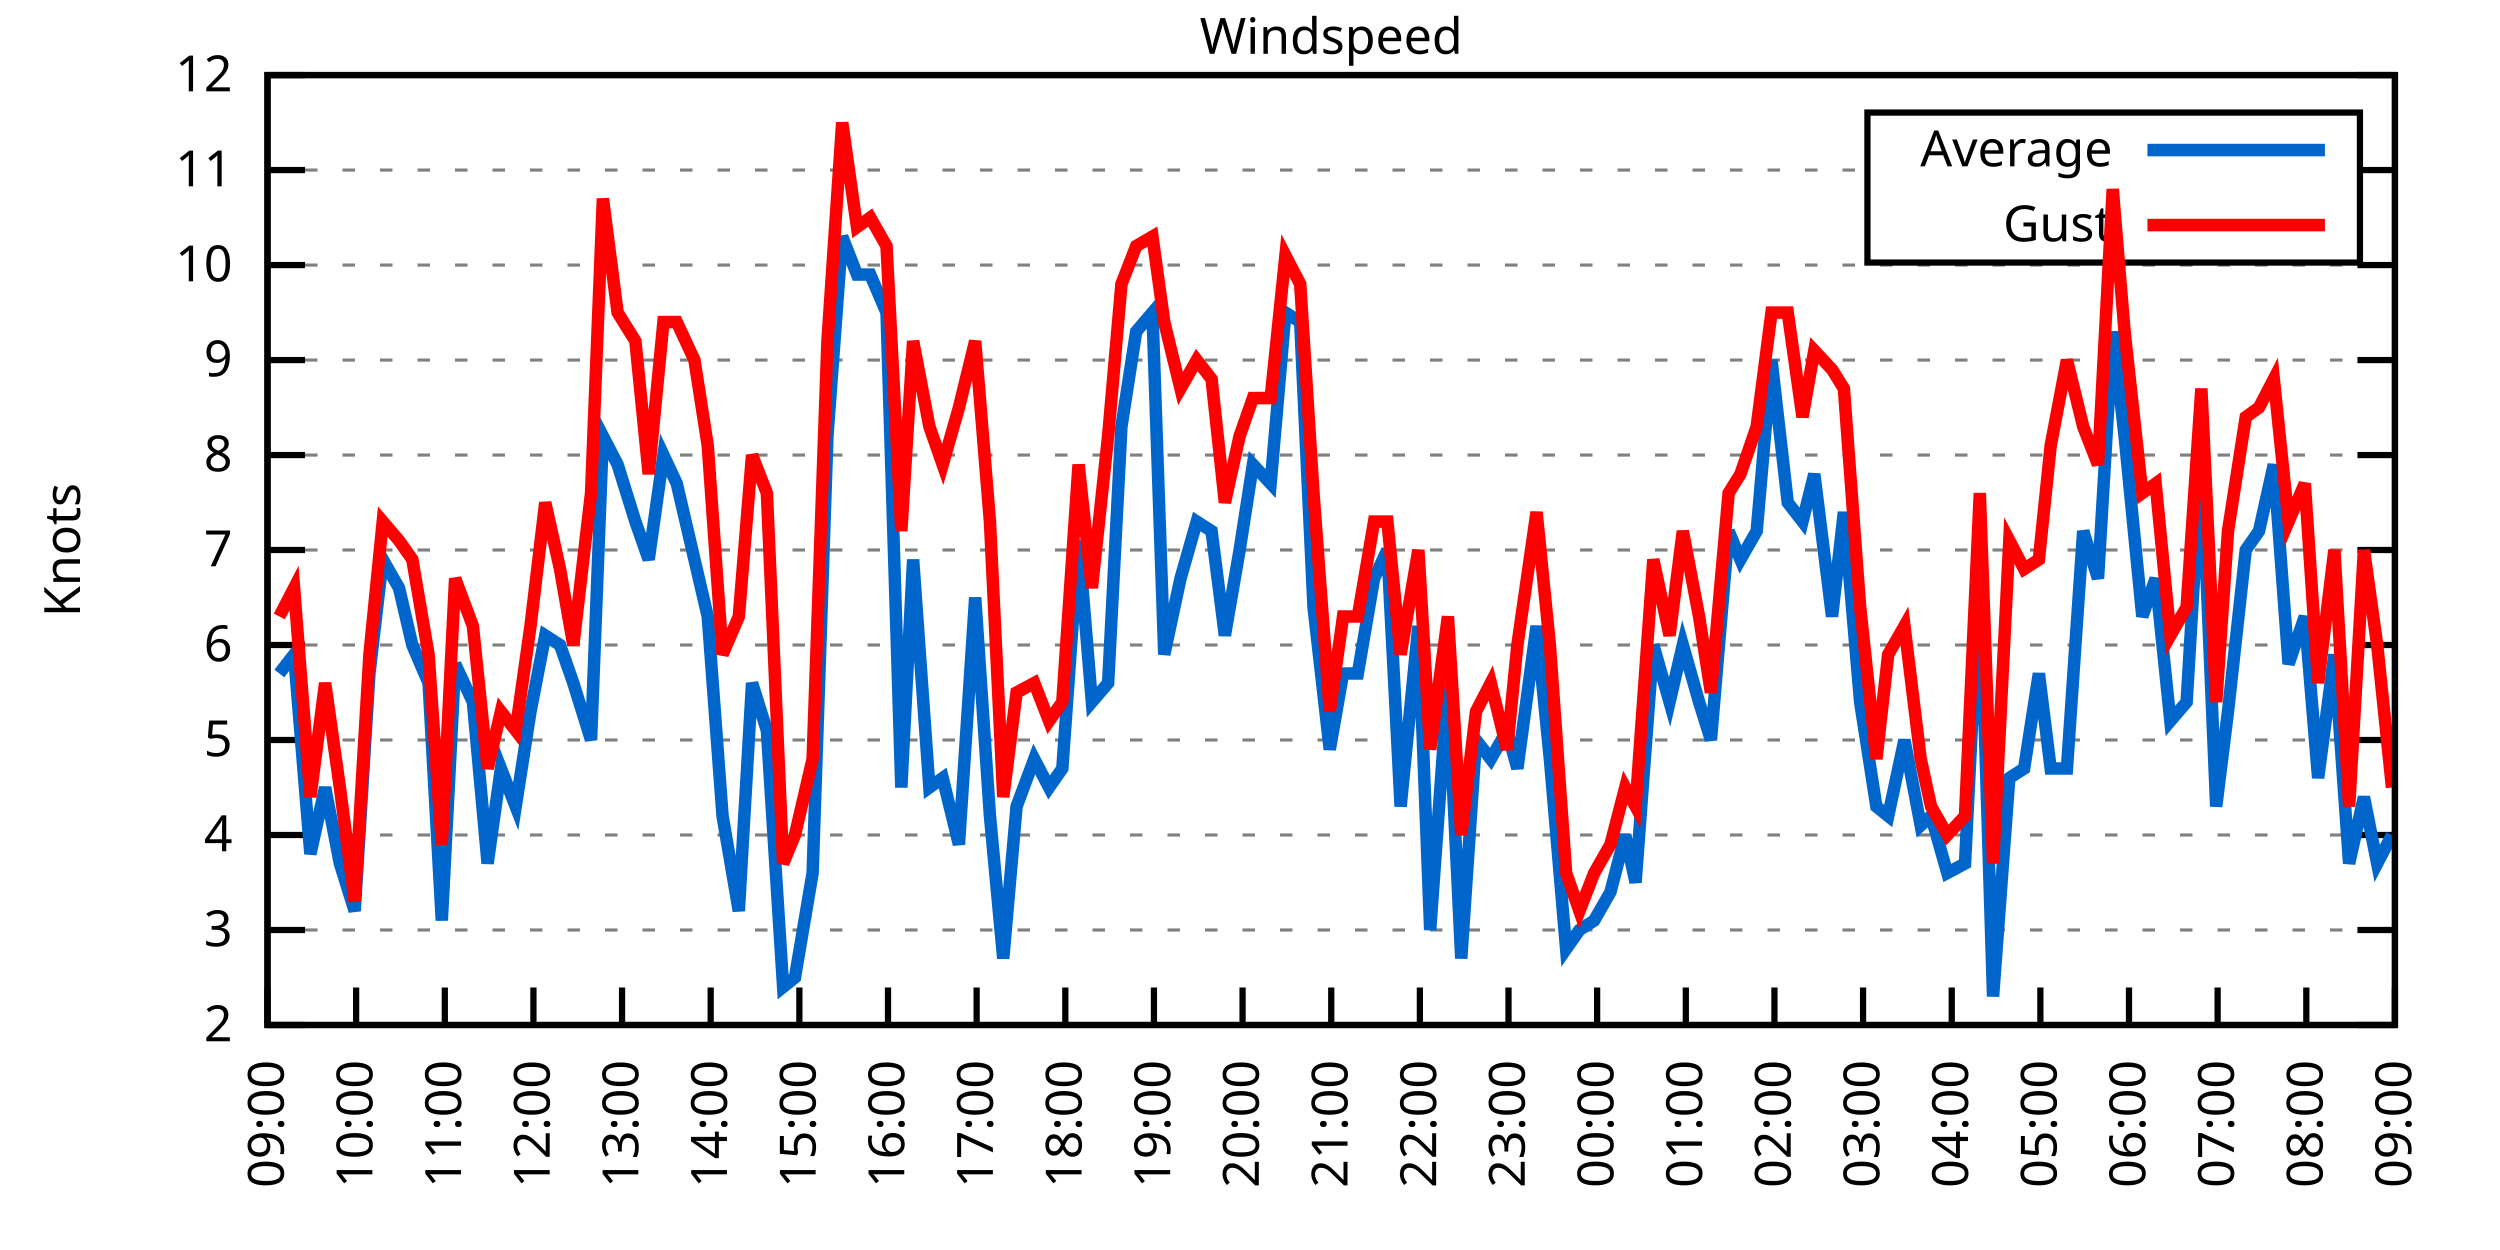
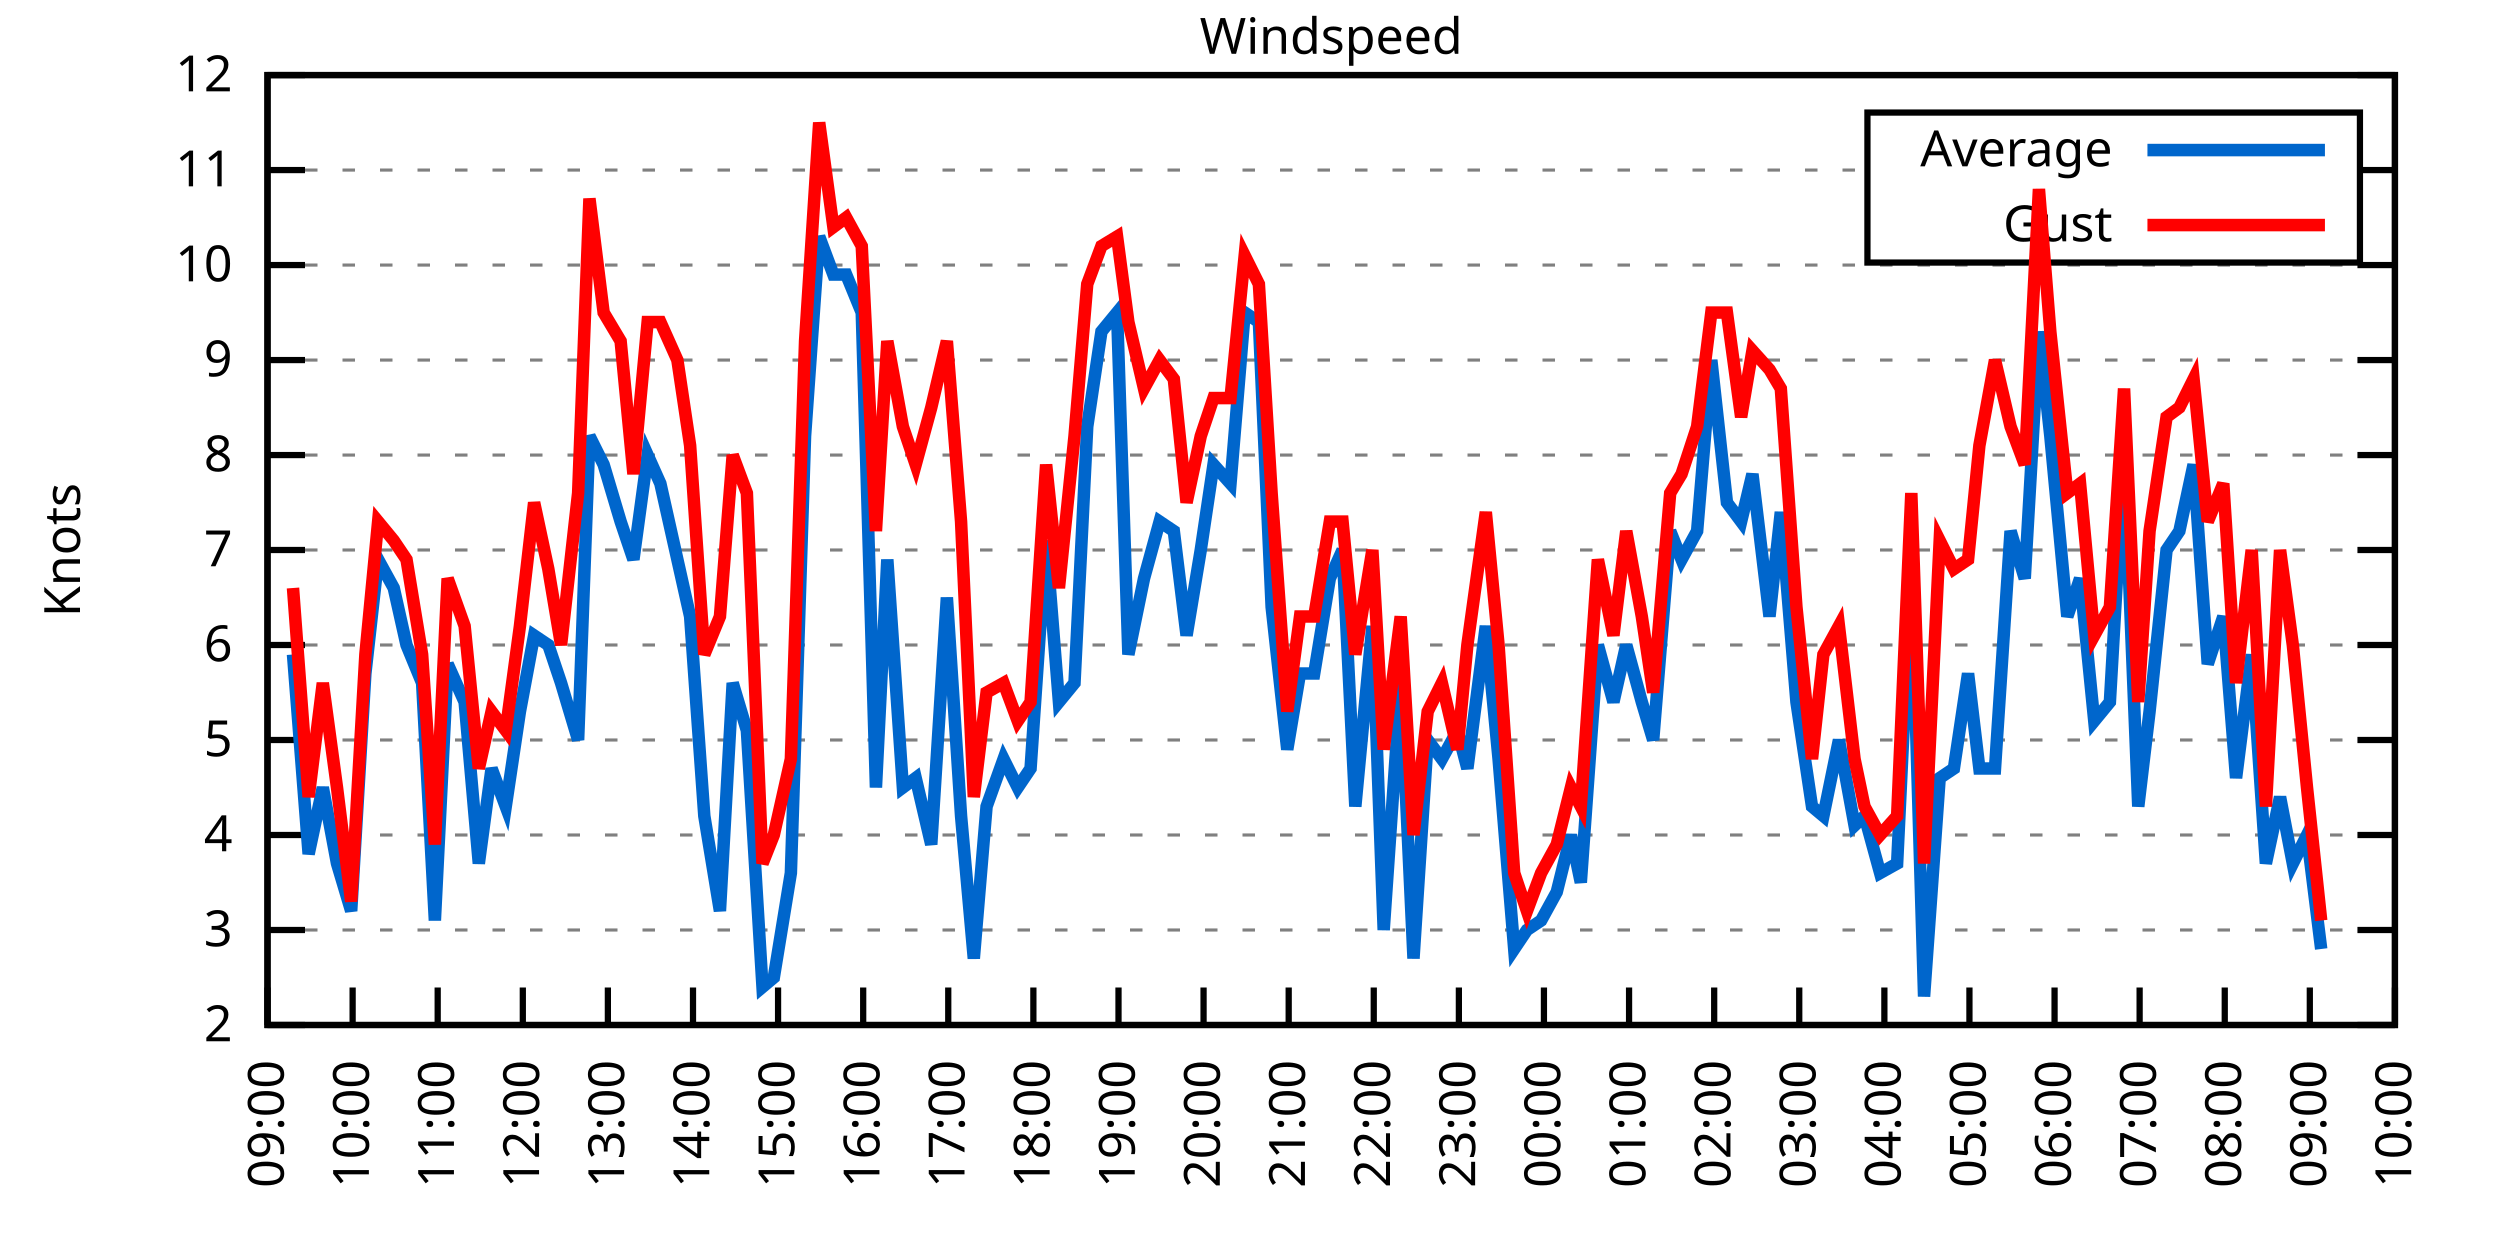
<svg xmlns="http://www.w3.org/2000/svg" xmlns:xlink="http://www.w3.org/1999/xlink" width="400" height="200" viewBox="0 0 400 200">
  <g id="gnuplot_canvas">
    <rect x="0" y="0" width="400" height="200" fill="none" />
    <defs>
      <circle id="gpDot" r="0.5" stroke-width="0.5" stroke="currentColor" />
      <path id="gpPt0" stroke-width="0.333" stroke="currentColor" d="M-1,0 h2 M0,-1 v2" />
      <path id="gpPt1" stroke-width="0.333" stroke="currentColor" d="M-1,-1 L1,1 M1,-1 L-1,1" />
      <path id="gpPt2" stroke-width="0.333" stroke="currentColor" d="M-1,0 L1,0 M0,-1 L0,1 M-1,-1 L1,1 M-1,1 L1,-1" />
      <rect id="gpPt3" stroke-width="0.333" stroke="currentColor" x="-1" y="-1" width="2" height="2" />
      <rect id="gpPt4" stroke-width="0.333" stroke="currentColor" fill="currentColor" x="-1" y="-1" width="2" height="2" />
      <circle id="gpPt5" stroke-width="0.333" stroke="currentColor" cx="0" cy="0" r="1" />
      <use xlink:href="#gpPt5" id="gpPt6" fill="currentColor" stroke="none" />
      <path id="gpPt7" stroke-width="0.333" stroke="currentColor" d="M0,-1.33 L-1.33,0.67 L1.33,0.67 z" />
      <use xlink:href="#gpPt7" id="gpPt8" fill="currentColor" stroke="none" />
      <use xlink:href="#gpPt7" id="gpPt9" stroke="currentColor" transform="rotate(180)" />
      <use xlink:href="#gpPt9" id="gpPt10" fill="currentColor" stroke="none" />
      <use xlink:href="#gpPt3" id="gpPt11" stroke="currentColor" transform="rotate(45)" />
      <use xlink:href="#gpPt11" id="gpPt12" fill="currentColor" stroke="none" />
      <path id="gpPt13" stroke-width="0.333" stroke="currentColor" d="M0,1.330 L1.265,0.411 L0.782,-1.067 L-0.782,-1.076 L-1.265,0.411 z" />
      <use xlink:href="#gpPt13" id="gpPt14" fill="currentColor" stroke="none" />
      <filter id="textbox" filterUnits="objectBoundingBox" x="0" y="0" height="1" width="1">
        <feFlood flood-color="white" flood-opacity="1" result="bgnd" />
        <feComposite in="SourceGraphic" in2="bgnd" operator="atop" />
      </filter>
      <filter id="greybox" filterUnits="objectBoundingBox" x="0" y="0" height="1" width="1">
        <feFlood flood-color="lightgrey" flood-opacity="1" result="grey" />
        <feComposite in="SourceGraphic" in2="grey" operator="atop" />
      </filter>
    </defs>
    <g fill="none" color="white" stroke="currentColor" stroke-width="1.00" stroke-linecap="butt" stroke-linejoin="miter">
</g>
    <g fill="none" color="black" stroke="currentColor" stroke-width="1.00" stroke-linecap="butt" stroke-linejoin="miter">
      <g stroke="none" shape-rendering="crispEdges">
        <polygon fill="rgb(255, 255, 255)" points="42.80,164.00 383.18,164.00 383.18,12.02 42.80,12.02 " />
      </g>
    </g>
    <g fill="none" color="black" stroke="currentColor" stroke-width="1.00" stroke-linecap="butt" stroke-linejoin="miter">
</g>
    <g fill="none" color="black" stroke="black" stroke-width="0.50" stroke-linecap="butt" stroke-linejoin="miter">
</g>
    <g fill="none" color="gray" stroke="currentColor" stroke-width="0.50" stroke-linecap="butt" stroke-linejoin="miter">
      <path stroke="gray" stroke-dasharray="2,4" class="gridline" d="M42.80,164.00 L383.19,164.00  " />
    </g>
    <g fill="none" color="gray" stroke="gray" stroke-width="1.00" stroke-linecap="butt" stroke-linejoin="miter">
</g>
    <g fill="none" color="black" stroke="currentColor" stroke-width="1.00" stroke-linecap="butt" stroke-linejoin="miter">
      <path stroke="black" d="M42.80,164.00 L48.80,164.00 M383.19,164.00 L377.19,164.00  " />
      <g transform="translate(37.20,166.60)" stroke="none" fill="black" font-family="Sans" font-size="8.00" text-anchor="end">
        <text>
          <tspan font-family="Sans"> 2</tspan>
        </text>
      </g>
    </g>
    <g fill="none" color="black" stroke="currentColor" stroke-width="1.00" stroke-linecap="butt" stroke-linejoin="miter">
</g>
    <g fill="none" color="black" stroke="black" stroke-width="0.50" stroke-linecap="butt" stroke-linejoin="miter">
</g>
    <g fill="none" color="gray" stroke="currentColor" stroke-width="0.50" stroke-linecap="butt" stroke-linejoin="miter">
      <path stroke="gray" stroke-dasharray="2,4" class="gridline" d="M42.80,148.80 L383.19,148.80  " />
    </g>
    <g fill="none" color="gray" stroke="gray" stroke-width="1.00" stroke-linecap="butt" stroke-linejoin="miter">
</g>
    <g fill="none" color="black" stroke="currentColor" stroke-width="1.00" stroke-linecap="butt" stroke-linejoin="miter">
      <path stroke="black" d="M42.80,148.80 L48.80,148.80 M383.19,148.80 L377.19,148.80  " />
      <g transform="translate(37.20,151.40)" stroke="none" fill="black" font-family="Sans" font-size="8.00" text-anchor="end">
        <text>
          <tspan font-family="Sans"> 3</tspan>
        </text>
      </g>
    </g>
    <g fill="none" color="black" stroke="currentColor" stroke-width="1.00" stroke-linecap="butt" stroke-linejoin="miter">
</g>
    <g fill="none" color="black" stroke="black" stroke-width="0.50" stroke-linecap="butt" stroke-linejoin="miter">
</g>
    <g fill="none" color="gray" stroke="currentColor" stroke-width="0.50" stroke-linecap="butt" stroke-linejoin="miter">
      <path stroke="gray" stroke-dasharray="2,4" class="gridline" d="M42.80,133.60 L383.19,133.60  " />
    </g>
    <g fill="none" color="gray" stroke="gray" stroke-width="1.00" stroke-linecap="butt" stroke-linejoin="miter">
</g>
    <g fill="none" color="black" stroke="currentColor" stroke-width="1.00" stroke-linecap="butt" stroke-linejoin="miter">
      <path stroke="black" d="M42.80,133.60 L48.80,133.60 M383.19,133.60 L377.19,133.60  " />
      <g transform="translate(37.20,136.20)" stroke="none" fill="black" font-family="Sans" font-size="8.00" text-anchor="end">
        <text>
          <tspan font-family="Sans"> 4</tspan>
        </text>
      </g>
    </g>
    <g fill="none" color="black" stroke="currentColor" stroke-width="1.00" stroke-linecap="butt" stroke-linejoin="miter">
</g>
    <g fill="none" color="black" stroke="black" stroke-width="0.50" stroke-linecap="butt" stroke-linejoin="miter">
</g>
    <g fill="none" color="gray" stroke="currentColor" stroke-width="0.50" stroke-linecap="butt" stroke-linejoin="miter">
      <path stroke="gray" stroke-dasharray="2,4" class="gridline" d="M42.80,118.40 L383.19,118.40  " />
    </g>
    <g fill="none" color="gray" stroke="gray" stroke-width="1.00" stroke-linecap="butt" stroke-linejoin="miter">
</g>
    <g fill="none" color="black" stroke="currentColor" stroke-width="1.00" stroke-linecap="butt" stroke-linejoin="miter">
      <path stroke="black" d="M42.80,118.40 L48.80,118.40 M383.19,118.40 L377.19,118.40  " />
      <g transform="translate(37.20,121.00)" stroke="none" fill="black" font-family="Sans" font-size="8.00" text-anchor="end">
        <text>
          <tspan font-family="Sans"> 5</tspan>
        </text>
      </g>
    </g>
    <g fill="none" color="black" stroke="currentColor" stroke-width="1.00" stroke-linecap="butt" stroke-linejoin="miter">
</g>
    <g fill="none" color="black" stroke="black" stroke-width="0.50" stroke-linecap="butt" stroke-linejoin="miter">
</g>
    <g fill="none" color="gray" stroke="currentColor" stroke-width="0.50" stroke-linecap="butt" stroke-linejoin="miter">
      <path stroke="gray" stroke-dasharray="2,4" class="gridline" d="M42.80,103.20 L383.19,103.20  " />
    </g>
    <g fill="none" color="gray" stroke="gray" stroke-width="1.00" stroke-linecap="butt" stroke-linejoin="miter">
</g>
    <g fill="none" color="black" stroke="currentColor" stroke-width="1.00" stroke-linecap="butt" stroke-linejoin="miter">
      <path stroke="black" d="M42.80,103.20 L48.80,103.20 M383.19,103.20 L377.19,103.20  " />
      <g transform="translate(37.20,105.80)" stroke="none" fill="black" font-family="Sans" font-size="8.00" text-anchor="end">
        <text>
          <tspan font-family="Sans"> 6</tspan>
        </text>
      </g>
    </g>
    <g fill="none" color="black" stroke="currentColor" stroke-width="1.00" stroke-linecap="butt" stroke-linejoin="miter">
</g>
    <g fill="none" color="black" stroke="black" stroke-width="0.50" stroke-linecap="butt" stroke-linejoin="miter">
</g>
    <g fill="none" color="gray" stroke="currentColor" stroke-width="0.50" stroke-linecap="butt" stroke-linejoin="miter">
      <path stroke="gray" stroke-dasharray="2,4" class="gridline" d="M42.80,88.00 L383.19,88.00  " />
    </g>
    <g fill="none" color="gray" stroke="gray" stroke-width="1.00" stroke-linecap="butt" stroke-linejoin="miter">
</g>
    <g fill="none" color="black" stroke="currentColor" stroke-width="1.00" stroke-linecap="butt" stroke-linejoin="miter">
      <path stroke="black" d="M42.80,88.00 L48.80,88.00 M383.19,88.00 L377.19,88.00  " />
      <g transform="translate(37.20,90.60)" stroke="none" fill="black" font-family="Sans" font-size="8.00" text-anchor="end">
        <text>
          <tspan font-family="Sans"> 7</tspan>
        </text>
      </g>
    </g>
    <g fill="none" color="black" stroke="currentColor" stroke-width="1.00" stroke-linecap="butt" stroke-linejoin="miter">
</g>
    <g fill="none" color="black" stroke="black" stroke-width="0.50" stroke-linecap="butt" stroke-linejoin="miter">
</g>
    <g fill="none" color="gray" stroke="currentColor" stroke-width="0.50" stroke-linecap="butt" stroke-linejoin="miter">
      <path stroke="gray" stroke-dasharray="2,4" class="gridline" d="M42.80,72.81 L383.19,72.81  " />
    </g>
    <g fill="none" color="gray" stroke="gray" stroke-width="1.00" stroke-linecap="butt" stroke-linejoin="miter">
</g>
    <g fill="none" color="black" stroke="currentColor" stroke-width="1.00" stroke-linecap="butt" stroke-linejoin="miter">
      <path stroke="black" d="M42.80,72.81 L48.80,72.81 M383.19,72.81 L377.19,72.81  " />
      <g transform="translate(37.20,75.41)" stroke="none" fill="black" font-family="Sans" font-size="8.00" text-anchor="end">
        <text>
          <tspan font-family="Sans"> 8</tspan>
        </text>
      </g>
    </g>
    <g fill="none" color="black" stroke="currentColor" stroke-width="1.00" stroke-linecap="butt" stroke-linejoin="miter">
</g>
    <g fill="none" color="black" stroke="black" stroke-width="0.50" stroke-linecap="butt" stroke-linejoin="miter">
</g>
    <g fill="none" color="gray" stroke="currentColor" stroke-width="0.50" stroke-linecap="butt" stroke-linejoin="miter">
      <path stroke="gray" stroke-dasharray="2,4" class="gridline" d="M42.80,57.61 L383.19,57.61  " />
    </g>
    <g fill="none" color="gray" stroke="gray" stroke-width="1.00" stroke-linecap="butt" stroke-linejoin="miter">
</g>
    <g fill="none" color="black" stroke="currentColor" stroke-width="1.00" stroke-linecap="butt" stroke-linejoin="miter">
      <path stroke="black" d="M42.80,57.61 L48.80,57.61 M383.19,57.61 L377.19,57.61  " />
      <g transform="translate(37.20,60.21)" stroke="none" fill="black" font-family="Sans" font-size="8.00" text-anchor="end">
        <text>
          <tspan font-family="Sans"> 9</tspan>
        </text>
      </g>
    </g>
    <g fill="none" color="black" stroke="currentColor" stroke-width="1.00" stroke-linecap="butt" stroke-linejoin="miter">
</g>
    <g fill="none" color="black" stroke="black" stroke-width="0.50" stroke-linecap="butt" stroke-linejoin="miter">
</g>
    <g fill="none" color="gray" stroke="currentColor" stroke-width="0.50" stroke-linecap="butt" stroke-linejoin="miter">
      <path stroke="gray" stroke-dasharray="2,4" class="gridline" d="M42.80,42.41 L383.19,42.41  " />
    </g>
    <g fill="none" color="gray" stroke="gray" stroke-width="1.00" stroke-linecap="butt" stroke-linejoin="miter">
</g>
    <g fill="none" color="black" stroke="currentColor" stroke-width="1.00" stroke-linecap="butt" stroke-linejoin="miter">
      <path stroke="black" d="M42.80,42.41 L48.80,42.41 M383.19,42.41 L377.19,42.41  " />
      <g transform="translate(37.20,45.01)" stroke="none" fill="black" font-family="Sans" font-size="8.00" text-anchor="end">
        <text>
          <tspan font-family="Sans"> 10</tspan>
        </text>
      </g>
    </g>
    <g fill="none" color="black" stroke="currentColor" stroke-width="1.00" stroke-linecap="butt" stroke-linejoin="miter">
</g>
    <g fill="none" color="black" stroke="black" stroke-width="0.50" stroke-linecap="butt" stroke-linejoin="miter">
</g>
    <g fill="none" color="gray" stroke="currentColor" stroke-width="0.50" stroke-linecap="butt" stroke-linejoin="miter">
      <path stroke="gray" stroke-dasharray="2,4" class="gridline" d="M42.80,27.21 L298.79,27.21 M377.59,27.21 L383.19,27.21  " />
    </g>
    <g fill="none" color="gray" stroke="gray" stroke-width="1.00" stroke-linecap="butt" stroke-linejoin="miter">
</g>
    <g fill="none" color="black" stroke="currentColor" stroke-width="1.00" stroke-linecap="butt" stroke-linejoin="miter">
      <path stroke="black" d="M42.80,27.21 L48.80,27.21 M383.19,27.21 L377.19,27.21  " />
      <g transform="translate(37.20,29.81)" stroke="none" fill="black" font-family="Sans" font-size="8.00" text-anchor="end">
        <text>
          <tspan font-family="Sans"> 11</tspan>
        </text>
      </g>
    </g>
    <g fill="none" color="black" stroke="currentColor" stroke-width="1.00" stroke-linecap="butt" stroke-linejoin="miter">
</g>
    <g fill="none" color="black" stroke="black" stroke-width="0.50" stroke-linecap="butt" stroke-linejoin="miter">
</g>
    <g fill="none" color="gray" stroke="currentColor" stroke-width="0.50" stroke-linecap="butt" stroke-linejoin="miter">
      <path stroke="gray" stroke-dasharray="2,4" class="gridline" d="M42.80,12.01 L383.19,12.01  " />
    </g>
    <g fill="none" color="gray" stroke="gray" stroke-width="1.00" stroke-linecap="butt" stroke-linejoin="miter">
</g>
    <g fill="none" color="black" stroke="currentColor" stroke-width="1.00" stroke-linecap="butt" stroke-linejoin="miter">
      <path stroke="black" d="M42.80,12.01 L48.80,12.01 M383.19,12.01 L377.19,12.01  " />
      <g transform="translate(37.20,14.61)" stroke="none" fill="black" font-family="Sans" font-size="8.00" text-anchor="end">
        <text>
          <tspan font-family="Sans"> 12</tspan>
        </text>
      </g>
    </g>
    <g fill="none" color="black" stroke="currentColor" stroke-width="1.00" stroke-linecap="butt" stroke-linejoin="miter">
      <path stroke="black" d="M42.80,164.00 L42.80,158.00  " />
      <g transform="translate(45.40,169.60) rotate(270.00)" stroke="none" fill="black" font-family="Sans" font-size="8.00" text-anchor="end">
        <text>
          <tspan font-family="Sans">09:00</tspan>
        </text>
      </g>
    </g>
    <g fill="none" color="black" stroke="currentColor" stroke-width="1.00" stroke-linecap="butt" stroke-linejoin="miter">
-       <path stroke="black" d="M56.98,164.00 L56.98,158.00  " />
-       <g transform="translate(59.58,169.60) rotate(270.00)" stroke="none" fill="black" font-family="Sans" font-size="8.00" text-anchor="end">
+       <path stroke="black" d="M56.42,164.00 L56.42,158.00  " />
+       <g transform="translate(59.02,169.60) rotate(270.00)" stroke="none" fill="black" font-family="Sans" font-size="8.00" text-anchor="end">
        <text>
          <tspan font-family="Sans">10:00</tspan>
        </text>
      </g>
    </g>
    <g fill="none" color="black" stroke="currentColor" stroke-width="1.00" stroke-linecap="butt" stroke-linejoin="miter">
-       <path stroke="black" d="M71.17,164.00 L71.17,158.00  " />
-       <g transform="translate(73.77,169.60) rotate(270.00)" stroke="none" fill="black" font-family="Sans" font-size="8.00" text-anchor="end">
+       <path stroke="black" d="M70.03,164.00 L70.03,158.00  " />
+       <g transform="translate(72.63,169.60) rotate(270.00)" stroke="none" fill="black" font-family="Sans" font-size="8.00" text-anchor="end">
        <text>
          <tspan font-family="Sans">11:00</tspan>
        </text>
      </g>
    </g>
    <g fill="none" color="black" stroke="currentColor" stroke-width="1.00" stroke-linecap="butt" stroke-linejoin="miter">
-       <path stroke="black" d="M85.35,164.00 L85.35,158.00  " />
-       <g transform="translate(87.95,169.60) rotate(270.00)" stroke="none" fill="black" font-family="Sans" font-size="8.00" text-anchor="end">
+       <path stroke="black" d="M83.65,164.00 L83.65,158.00  " />
+       <g transform="translate(86.25,169.60) rotate(270.00)" stroke="none" fill="black" font-family="Sans" font-size="8.00" text-anchor="end">
        <text>
          <tspan font-family="Sans">12:00</tspan>
        </text>
      </g>
    </g>
    <g fill="none" color="black" stroke="currentColor" stroke-width="1.00" stroke-linecap="butt" stroke-linejoin="miter">
-       <path stroke="black" d="M99.53,164.00 L99.53,158.00  " />
-       <g transform="translate(102.13,169.60) rotate(270.00)" stroke="none" fill="black" font-family="Sans" font-size="8.00" text-anchor="end">
+       <path stroke="black" d="M97.26,164.00 L97.26,158.00  " />
+       <g transform="translate(99.86,169.60) rotate(270.00)" stroke="none" fill="black" font-family="Sans" font-size="8.00" text-anchor="end">
        <text>
          <tspan font-family="Sans">13:00</tspan>
        </text>
      </g>
    </g>
    <g fill="none" color="black" stroke="currentColor" stroke-width="1.00" stroke-linecap="butt" stroke-linejoin="miter">
-       <path stroke="black" d="M113.71,164.00 L113.71,158.00  " />
-       <g transform="translate(116.31,169.60) rotate(270.00)" stroke="none" fill="black" font-family="Sans" font-size="8.00" text-anchor="end">
+       <path stroke="black" d="M110.88,164.00 L110.88,158.00  " />
+       <g transform="translate(113.48,169.60) rotate(270.00)" stroke="none" fill="black" font-family="Sans" font-size="8.00" text-anchor="end">
        <text>
          <tspan font-family="Sans">14:00</tspan>
        </text>
      </g>
    </g>
    <g fill="none" color="black" stroke="currentColor" stroke-width="1.00" stroke-linecap="butt" stroke-linejoin="miter">
-       <path stroke="black" d="M127.90,164.00 L127.90,158.00  " />
-       <g transform="translate(130.50,169.60) rotate(270.00)" stroke="none" fill="black" font-family="Sans" font-size="8.00" text-anchor="end">
+       <path stroke="black" d="M124.49,164.00 L124.49,158.00  " />
+       <g transform="translate(127.09,169.60) rotate(270.00)" stroke="none" fill="black" font-family="Sans" font-size="8.00" text-anchor="end">
        <text>
          <tspan font-family="Sans">15:00</tspan>
        </text>
      </g>
    </g>
    <g fill="none" color="black" stroke="currentColor" stroke-width="1.00" stroke-linecap="butt" stroke-linejoin="miter">
-       <path stroke="black" d="M142.08,164.00 L142.08,158.00  " />
-       <g transform="translate(144.68,169.60) rotate(270.00)" stroke="none" fill="black" font-family="Sans" font-size="8.00" text-anchor="end">
+       <path stroke="black" d="M138.11,164.00 L138.11,158.00  " />
+       <g transform="translate(140.71,169.60) rotate(270.00)" stroke="none" fill="black" font-family="Sans" font-size="8.00" text-anchor="end">
        <text>
          <tspan font-family="Sans">16:00</tspan>
        </text>
      </g>
    </g>
    <g fill="none" color="black" stroke="currentColor" stroke-width="1.00" stroke-linecap="butt" stroke-linejoin="miter">
-       <path stroke="black" d="M156.26,164.00 L156.26,158.00  " />
-       <g transform="translate(158.86,169.60) rotate(270.00)" stroke="none" fill="black" font-family="Sans" font-size="8.00" text-anchor="end">
+       <path stroke="black" d="M151.72,164.00 L151.72,158.00  " />
+       <g transform="translate(154.32,169.60) rotate(270.00)" stroke="none" fill="black" font-family="Sans" font-size="8.00" text-anchor="end">
        <text>
          <tspan font-family="Sans">17:00</tspan>
        </text>
      </g>
    </g>
    <g fill="none" color="black" stroke="currentColor" stroke-width="1.00" stroke-linecap="butt" stroke-linejoin="miter">
-       <path stroke="black" d="M170.45,164.00 L170.45,158.00  " />
-       <g transform="translate(173.05,169.60) rotate(270.00)" stroke="none" fill="black" font-family="Sans" font-size="8.00" text-anchor="end">
+       <path stroke="black" d="M165.34,164.00 L165.34,158.00  " />
+       <g transform="translate(167.94,169.60) rotate(270.00)" stroke="none" fill="black" font-family="Sans" font-size="8.00" text-anchor="end">
        <text>
          <tspan font-family="Sans">18:00</tspan>
        </text>
      </g>
    </g>
    <g fill="none" color="black" stroke="currentColor" stroke-width="1.00" stroke-linecap="butt" stroke-linejoin="miter">
-       <path stroke="black" d="M184.63,164.00 L184.63,158.00  " />
-       <g transform="translate(187.23,169.60) rotate(270.00)" stroke="none" fill="black" font-family="Sans" font-size="8.00" text-anchor="end">
+       <path stroke="black" d="M178.96,164.00 L178.96,158.00  " />
+       <g transform="translate(181.56,169.60) rotate(270.00)" stroke="none" fill="black" font-family="Sans" font-size="8.00" text-anchor="end">
        <text>
          <tspan font-family="Sans">19:00</tspan>
        </text>
      </g>
    </g>
    <g fill="none" color="black" stroke="currentColor" stroke-width="1.00" stroke-linecap="butt" stroke-linejoin="miter">
-       <path stroke="black" d="M198.81,164.00 L198.81,158.00  " />
-       <g transform="translate(201.41,169.60) rotate(270.00)" stroke="none" fill="black" font-family="Sans" font-size="8.00" text-anchor="end">
+       <path stroke="black" d="M192.57,164.00 L192.57,158.00  " />
+       <g transform="translate(195.17,169.60) rotate(270.00)" stroke="none" fill="black" font-family="Sans" font-size="8.00" text-anchor="end">
        <text>
          <tspan font-family="Sans">20:00</tspan>
        </text>
      </g>
    </g>
    <g fill="none" color="black" stroke="currentColor" stroke-width="1.00" stroke-linecap="butt" stroke-linejoin="miter">
-       <path stroke="black" d="M213.00,164.00 L213.00,158.00  " />
-       <g transform="translate(215.60,169.60) rotate(270.00)" stroke="none" fill="black" font-family="Sans" font-size="8.00" text-anchor="end">
+       <path stroke="black" d="M206.19,164.00 L206.19,158.00  " />
+       <g transform="translate(208.79,169.60) rotate(270.00)" stroke="none" fill="black" font-family="Sans" font-size="8.00" text-anchor="end">
        <text>
          <tspan font-family="Sans">21:00</tspan>
        </text>
      </g>
    </g>
    <g fill="none" color="black" stroke="currentColor" stroke-width="1.00" stroke-linecap="butt" stroke-linejoin="miter">
-       <path stroke="black" d="M227.18,164.00 L227.18,158.00  " />
-       <g transform="translate(229.78,169.60) rotate(270.00)" stroke="none" fill="black" font-family="Sans" font-size="8.00" text-anchor="end">
+       <path stroke="black" d="M219.80,164.00 L219.80,158.00  " />
+       <g transform="translate(222.40,169.60) rotate(270.00)" stroke="none" fill="black" font-family="Sans" font-size="8.00" text-anchor="end">
        <text>
          <tspan font-family="Sans">22:00</tspan>
        </text>
      </g>
    </g>
    <g fill="none" color="black" stroke="currentColor" stroke-width="1.00" stroke-linecap="butt" stroke-linejoin="miter">
-       <path stroke="black" d="M241.36,164.00 L241.36,158.00  " />
-       <g transform="translate(243.96,169.60) rotate(270.00)" stroke="none" fill="black" font-family="Sans" font-size="8.00" text-anchor="end">
+       <path stroke="black" d="M233.42,164.00 L233.42,158.00  " />
+       <g transform="translate(236.02,169.60) rotate(270.00)" stroke="none" fill="black" font-family="Sans" font-size="8.00" text-anchor="end">
        <text>
          <tspan font-family="Sans">23:00</tspan>
        </text>
      </g>
    </g>
    <g fill="none" color="black" stroke="currentColor" stroke-width="1.00" stroke-linecap="butt" stroke-linejoin="miter">
-       <path stroke="black" d="M255.54,164.00 L255.54,158.00  " />
-       <g transform="translate(258.14,169.60) rotate(270.00)" stroke="none" fill="black" font-family="Sans" font-size="8.00" text-anchor="end">
+       <path stroke="black" d="M247.03,164.00 L247.03,158.00  " />
+       <g transform="translate(249.63,169.60) rotate(270.00)" stroke="none" fill="black" font-family="Sans" font-size="8.00" text-anchor="end">
        <text>
          <tspan font-family="Sans">00:00</tspan>
        </text>
      </g>
    </g>
    <g fill="none" color="black" stroke="currentColor" stroke-width="1.00" stroke-linecap="butt" stroke-linejoin="miter">
-       <path stroke="black" d="M269.73,164.00 L269.73,158.00  " />
-       <g transform="translate(272.33,169.60) rotate(270.00)" stroke="none" fill="black" font-family="Sans" font-size="8.00" text-anchor="end">
+       <path stroke="black" d="M260.65,164.00 L260.65,158.00  " />
+       <g transform="translate(263.25,169.60) rotate(270.00)" stroke="none" fill="black" font-family="Sans" font-size="8.00" text-anchor="end">
        <text>
          <tspan font-family="Sans">01:00</tspan>
        </text>
      </g>
    </g>
    <g fill="none" color="black" stroke="currentColor" stroke-width="1.00" stroke-linecap="butt" stroke-linejoin="miter">
-       <path stroke="black" d="M283.91,164.00 L283.91,158.00  " />
-       <g transform="translate(286.51,169.60) rotate(270.00)" stroke="none" fill="black" font-family="Sans" font-size="8.00" text-anchor="end">
+       <path stroke="black" d="M274.27,164.00 L274.27,158.00  " />
+       <g transform="translate(276.87,169.60) rotate(270.00)" stroke="none" fill="black" font-family="Sans" font-size="8.00" text-anchor="end">
        <text>
          <tspan font-family="Sans">02:00</tspan>
        </text>
      </g>
    </g>
    <g fill="none" color="black" stroke="currentColor" stroke-width="1.00" stroke-linecap="butt" stroke-linejoin="miter">
-       <path stroke="black" d="M298.09,164.00 L298.09,158.00  " />
-       <g transform="translate(300.69,169.60) rotate(270.00)" stroke="none" fill="black" font-family="Sans" font-size="8.00" text-anchor="end">
+       <path stroke="black" d="M287.88,164.00 L287.88,158.00  " />
+       <g transform="translate(290.48,169.60) rotate(270.00)" stroke="none" fill="black" font-family="Sans" font-size="8.00" text-anchor="end">
        <text>
          <tspan font-family="Sans">03:00</tspan>
        </text>
      </g>
    </g>
    <g fill="none" color="black" stroke="currentColor" stroke-width="1.00" stroke-linecap="butt" stroke-linejoin="miter">
-       <path stroke="black" d="M312.28,164.00 L312.28,158.00  " />
-       <g transform="translate(314.88,169.60) rotate(270.00)" stroke="none" fill="black" font-family="Sans" font-size="8.00" text-anchor="end">
+       <path stroke="black" d="M301.50,164.00 L301.50,158.00  " />
+       <g transform="translate(304.10,169.60) rotate(270.00)" stroke="none" fill="black" font-family="Sans" font-size="8.00" text-anchor="end">
        <text>
          <tspan font-family="Sans">04:00</tspan>
        </text>
      </g>
    </g>
    <g fill="none" color="black" stroke="currentColor" stroke-width="1.00" stroke-linecap="butt" stroke-linejoin="miter">
-       <path stroke="black" d="M326.46,164.00 L326.46,158.00  " />
-       <g transform="translate(329.06,169.60) rotate(270.00)" stroke="none" fill="black" font-family="Sans" font-size="8.00" text-anchor="end">
+       <path stroke="black" d="M315.11,164.00 L315.11,158.00  " />
+       <g transform="translate(317.71,169.60) rotate(270.00)" stroke="none" fill="black" font-family="Sans" font-size="8.00" text-anchor="end">
        <text>
          <tspan font-family="Sans">05:00</tspan>
        </text>
      </g>
    </g>
    <g fill="none" color="black" stroke="currentColor" stroke-width="1.00" stroke-linecap="butt" stroke-linejoin="miter">
-       <path stroke="black" d="M340.64,164.00 L340.64,158.00  " />
-       <g transform="translate(343.24,169.60) rotate(270.00)" stroke="none" fill="black" font-family="Sans" font-size="8.00" text-anchor="end">
+       <path stroke="black" d="M328.73,164.00 L328.73,158.00  " />
+       <g transform="translate(331.33,169.60) rotate(270.00)" stroke="none" fill="black" font-family="Sans" font-size="8.00" text-anchor="end">
        <text>
          <tspan font-family="Sans">06:00</tspan>
        </text>
      </g>
    </g>
    <g fill="none" color="black" stroke="currentColor" stroke-width="1.00" stroke-linecap="butt" stroke-linejoin="miter">
-       <path stroke="black" d="M354.82,164.00 L354.82,158.00  " />
-       <g transform="translate(357.42,169.60) rotate(270.00)" stroke="none" fill="black" font-family="Sans" font-size="8.00" text-anchor="end">
+       <path stroke="black" d="M342.34,164.00 L342.34,158.00  " />
+       <g transform="translate(344.94,169.60) rotate(270.00)" stroke="none" fill="black" font-family="Sans" font-size="8.00" text-anchor="end">
        <text>
          <tspan font-family="Sans">07:00</tspan>
        </text>
      </g>
    </g>
    <g fill="none" color="black" stroke="currentColor" stroke-width="1.00" stroke-linecap="butt" stroke-linejoin="miter">
-       <path stroke="black" d="M369.01,164.00 L369.01,158.00  " />
-       <g transform="translate(371.61,169.60) rotate(270.00)" stroke="none" fill="black" font-family="Sans" font-size="8.00" text-anchor="end">
+       <path stroke="black" d="M355.96,164.00 L355.96,158.00  " />
+       <g transform="translate(358.56,169.60) rotate(270.00)" stroke="none" fill="black" font-family="Sans" font-size="8.00" text-anchor="end">
        <text>
          <tspan font-family="Sans">08:00</tspan>
+         </text>
+       </g>
+     </g>
+     <g fill="none" color="black" stroke="currentColor" stroke-width="1.00" stroke-linecap="butt" stroke-linejoin="miter">
+       <path stroke="black" d="M369.57,164.00 L369.57,158.00  " />
+       <g transform="translate(372.17,169.60) rotate(270.00)" stroke="none" fill="black" font-family="Sans" font-size="8.00" text-anchor="end">
+         <text>
+           <tspan font-family="Sans">09:00</tspan>
        </text>
      </g>
    </g>
    <g fill="none" color="black" stroke="currentColor" stroke-width="1.00" stroke-linecap="butt" stroke-linejoin="miter">
      <path stroke="black" d="M383.19,164.00 L383.19,158.00  " />
      <g transform="translate(385.79,169.60) rotate(270.00)" stroke="none" fill="black" font-family="Sans" font-size="8.00" text-anchor="end">
        <text>
-           <tspan font-family="Sans">09:00</tspan>
+           <tspan font-family="Sans">10:00</tspan>
        </text>
      </g>
    </g>
    <g fill="none" color="black" stroke="currentColor" stroke-width="1.00" stroke-linecap="butt" stroke-linejoin="miter">
</g>
    <g fill="none" color="black" stroke="currentColor" stroke-width="1.00" stroke-linecap="butt" stroke-linejoin="miter">
      <path stroke="black" d="M42.80,12.01 L42.80,164.00 L383.19,164.00 L383.19,12.01 L42.80,12.01 Z  " />
    </g>
    <g fill="none" color="black" stroke="currentColor" stroke-width="1.00" stroke-linecap="butt" stroke-linejoin="miter">
</g>
    <g fill="none" color="black" stroke="currentColor" stroke-width="1.00" stroke-linecap="butt" stroke-linejoin="miter">
      <path stroke="black" d="M298.79,42.01 L298.79,18.01 L377.59,18.01 L377.59,42.01 L298.79,42.01 Z  " />
    </g>
    <g id="Windspeed_plot_1">
      <g fill="none" color="white" stroke="black" stroke-width="2.00" stroke-linecap="butt" stroke-linejoin="miter">
</g>
      <g fill="none" color="black" stroke="currentColor" stroke-width="2.00" stroke-linecap="butt" stroke-linejoin="miter">
        <g transform="translate(337.99,26.61)" stroke="none" fill="black" font-family="Sans" font-size="8.00" text-anchor="end">
          <text>
            <tspan font-family="Sans">Average</tspan>
          </text>
        </g>
      </g>
      <g fill="none" color="black" stroke="currentColor" stroke-width="2.00" stroke-linecap="butt" stroke-linejoin="miter">
-         <path stroke="rgb(  0, 102, 204)" d="M343.59,24.01 L371.99,24.01 M44.69,107.76 L47.05,104.72 L49.66,136.64 L52.02,126.00 L54.38,138.16 L56.75,145.76   L59.11,107.76 L61.24,89.52 L63.84,94.08 L65.97,103.20 L68.57,109.28 L70.69,147.28 L72.82,106.24 L75.66,112.32   L78.02,138.16 L80.15,122.96 L82.51,129.04 L84.88,113.84 L87.24,101.68 L89.60,103.20 L91.73,109.28 L94.57,118.40   L96.46,69.77 L98.82,74.33 L101.66,83.45 L103.79,89.52 L106.15,72.81 L108.28,77.37 L111.11,89.52 L113.24,98.64   L115.61,130.56 L118.21,145.76 L120.33,109.28 L122.70,116.88 L125.30,157.92 L127.19,156.40 L130.02,139.68 L132.39,69.77   L134.75,37.85 L137.12,43.93 L139.24,43.93 L141.84,50.01 L144.21,126.00 L146.10,89.52 L148.70,126.00 L150.83,124.48   L153.43,135.12 L156.03,95.60 L158.39,130.56 L160.52,153.36 L162.65,129.04 L165.48,121.44 L167.85,126.00 L169.97,122.96   L172.57,86.49 L174.70,112.32 L177.30,109.28 L179.43,68.25 L181.79,53.05 L184.39,50.01 L186.28,104.72 L188.88,92.56   L191.48,83.45 L193.85,84.97 L195.98,101.68 L198.34,88.00 L200.47,74.33 L203.30,77.37 L205.67,50.01 L208.03,51.53   L210.16,97.12 L212.76,119.92 L214.89,107.76 L217.25,107.76 L219.85,92.56 L221.98,88.00 L224.10,129.04 L226.94,100.16   L228.83,148.80 L231.67,109.28 L233.80,153.36 L236.16,118.40 L238.52,121.44 L241.12,116.88 L242.78,122.96 L245.85,100.16   L247.98,121.44 L250.58,151.84 L252.71,148.80 L255.07,147.28 L257.67,142.72 L260.04,133.60 L261.69,141.20 L264.53,103.20   L267.13,112.32 L269.25,103.20 L271.85,112.32 L273.75,118.40 L276.58,84.97 L278.47,89.52 L281.07,84.97 L283.44,57.61   L286.04,80.41 L288.40,83.45 L290.29,75.85 L293.13,98.64 L295.02,81.93 L297.62,112.32 L300.22,129.04 L302.11,130.56   L304.71,118.40 L307.31,132.08 L308.97,130.56 L311.57,139.68 L314.40,138.16 L316.77,91.04 L318.89,159.44 L321.49,124.48   L323.86,122.96 L326.22,107.76 L328.11,122.96 L330.71,122.96 L333.31,84.97 L335.68,92.56 L338.04,53.05 L339.93,69.77   L342.77,98.64 L344.90,92.56 L347.26,115.36 L349.86,112.32 L352.22,72.81 L354.59,129.04 L356.48,113.84 L359.32,88.00   L361.44,84.97 L363.81,74.33 L366.17,106.24 L368.77,98.64 L370.90,124.48 L373.50,104.72 L375.86,138.16 L378.23,127.52   L380.35,138.16 L382.72,133.60  " />
+         <path stroke="rgb(  0, 102, 204)" d="M343.59,24.01 L371.99,24.01 M46.88,104.72 L49.38,136.64 L51.65,126.00 L53.92,138.16 L56.19,145.76 L58.46,107.76   L60.50,89.52 L63.00,94.08 L65.04,103.20 L67.54,109.28 L69.58,147.28 L71.62,106.24 L74.34,112.32 L76.61,138.16   L78.65,122.96 L80.92,129.04 L83.19,113.84 L85.46,101.68 L87.73,103.20 L89.77,109.28 L92.50,118.40 L94.31,69.77   L96.58,74.33 L99.30,83.45 L101.35,89.52 L103.62,72.81 L105.66,77.37 L108.38,89.52 L110.42,98.64 L112.69,130.56   L115.19,145.76 L117.23,109.28 L119.50,116.88 L122.00,157.92 L123.81,156.40 L126.54,139.68 L128.81,69.77 L131.07,37.85   L133.34,43.93 L135.39,43.93 L137.88,50.01 L140.15,126.00 L141.97,89.52 L144.46,126.00 L146.51,124.48 L149.00,135.12   L151.50,95.60 L153.77,130.56 L155.81,153.36 L157.85,129.04 L160.57,121.44 L162.84,126.00 L164.89,122.96 L167.38,86.49   L169.43,112.32 L171.92,109.28 L173.96,68.25 L176.23,53.05 L178.73,50.01 L180.54,104.72 L183.04,92.56 L185.54,83.45   L187.81,84.97 L189.85,101.68 L192.12,88.00 L194.16,74.33 L196.88,77.37 L199.15,50.01 L201.42,51.53 L203.46,97.12   L205.96,119.92 L208.00,107.76 L210.27,107.76 L212.77,92.56 L214.81,88.00 L216.85,129.04 L219.58,100.16 L221.39,148.80   L224.11,109.28 L226.16,153.36 L228.43,118.40 L230.70,121.44 L233.19,116.88 L234.78,122.96 L237.73,100.16 L239.77,121.44   L242.27,151.84 L244.31,148.80 L246.58,147.28 L249.08,142.72 L251.35,133.60 L252.93,141.20 L255.66,103.20 L258.15,112.32   L260.20,103.20 L262.69,112.32 L264.51,118.40 L267.23,84.97 L269.05,89.52 L271.54,84.97 L273.81,57.61 L276.31,80.41   L278.58,83.45 L280.39,75.85 L283.12,98.64 L284.93,81.93 L287.43,112.32 L289.92,129.04 L291.74,130.56 L294.23,118.40   L296.73,132.08 L298.32,130.56 L300.82,139.68 L303.54,138.16 L305.81,91.04 L307.85,159.44 L310.35,124.48 L312.62,122.96   L314.89,107.76 L316.70,122.96 L319.20,122.96 L321.69,84.97 L323.96,92.56 L326.23,53.05 L328.05,69.77 L330.77,98.64   L332.81,92.56 L335.08,115.36 L337.58,112.32 L339.85,72.81 L342.12,129.04 L343.93,113.84 L346.65,88.00 L348.70,84.97   L350.97,74.33 L353.24,106.24 L355.73,98.64 L357.77,124.48 L360.27,104.72 L362.54,138.16 L364.81,127.52 L366.85,138.16   L369.12,133.60 L371.39,151.84  " />
      </g>
    </g>
    <g id="Windspeed_plot_2">
      <g fill="none" color="black" stroke="currentColor" stroke-width="2.00" stroke-linecap="butt" stroke-linejoin="miter">
        <g transform="translate(337.99,38.61)" stroke="none" fill="black" font-family="Sans" font-size="8.00" text-anchor="end">
          <text>
            <tspan font-family="Sans">Gust</tspan>
          </text>
        </g>
      </g>
      <g fill="none" color="black" stroke="currentColor" stroke-width="2.00" stroke-linecap="butt" stroke-linejoin="miter">
-         <path stroke="rgb(255,   0,   0)" d="M343.59,36.01 L371.99,36.01 M44.69,98.64 L47.05,94.08 L49.66,127.52 L52.02,109.28 L54.38,126.00 L56.75,144.24   L59.11,104.72 L61.24,83.45 L63.84,86.49 L65.97,89.52 L68.57,104.72 L70.69,135.12 L72.82,92.56 L75.66,100.16   L78.02,122.96 L80.15,113.84 L82.51,116.88 L84.88,100.16 L87.24,80.41 L89.60,91.04 L91.73,103.20 L94.57,78.89   L96.46,31.77 L98.82,50.01 L101.66,54.57 L103.79,75.85 L106.15,51.53 L108.28,51.53 L111.11,57.61 L113.24,71.29   L115.61,104.72 L118.21,98.64 L120.33,72.81 L122.70,78.89 L125.30,138.16 L127.19,133.60 L130.02,121.44 L132.39,54.57   L134.75,19.61 L137.12,36.33 L139.24,34.81 L141.84,39.37 L144.21,84.97 L146.10,54.57 L148.70,68.25 L150.83,74.33   L153.43,65.21 L156.03,54.57 L158.39,83.45 L160.52,127.52 L162.65,110.80 L165.48,109.28 L167.85,115.36 L169.97,112.32   L172.57,74.33 L174.70,94.08 L177.30,69.77 L179.43,45.45 L181.79,39.37 L184.39,37.85 L186.28,51.53 L188.88,62.17   L191.48,57.61 L193.85,60.65 L195.98,80.41 L198.34,69.77 L200.47,63.69 L203.30,63.69 L205.67,40.89 L208.03,45.45   L210.16,78.89 L212.76,113.84 L214.89,98.64 L217.25,98.64 L219.85,83.45 L221.98,83.45 L224.10,104.72 L226.94,88.00   L228.83,119.92 L231.67,98.64 L233.80,133.60 L236.16,113.84 L238.52,109.28 L241.12,119.92 L242.78,103.20 L245.85,81.93   L247.98,103.20 L250.58,139.68 L252.71,145.76 L255.07,139.68 L257.67,135.12 L260.04,126.00 L261.69,129.04 L264.53,89.52   L267.13,101.68 L269.25,84.97 L271.85,98.64 L273.75,110.80 L276.58,78.89 L278.47,75.85 L281.07,68.25 L283.44,50.01   L286.04,50.01 L288.40,66.73 L290.29,56.09 L293.13,59.13 L295.02,62.17 L297.62,97.12 L300.22,121.44 L302.11,104.72   L304.71,100.16 L307.31,121.44 L308.97,129.04 L311.57,133.60 L314.40,130.56 L316.77,78.89 L318.89,138.16 L321.49,86.49   L323.86,91.04 L326.22,89.52 L328.11,71.29 L330.71,57.61 L333.31,68.25 L335.68,74.33 L338.04,30.25 L339.93,53.05   L342.77,78.89 L344.90,77.37 L347.26,101.68 L349.86,97.12 L352.22,62.17 L354.59,112.32 L356.48,84.97 L359.32,66.73   L361.44,65.21 L363.81,60.65 L366.17,83.45 L368.77,77.37 L370.90,109.28 L373.50,88.00 L375.86,129.04 L378.23,88.00   L380.35,103.20 L382.72,126.00  " />
+         <path stroke="rgb(255,   0,   0)" d="M343.59,36.01 L371.99,36.01 M46.88,94.08 L49.38,127.52 L51.65,109.28 L53.92,126.00 L56.19,144.24 L58.46,104.72   L60.50,83.45 L63.00,86.49 L65.04,89.52 L67.54,104.72 L69.58,135.12 L71.62,92.56 L74.34,100.16 L76.61,122.96   L78.65,113.84 L80.92,116.88 L83.19,100.16 L85.46,80.41 L87.73,91.04 L89.77,103.20 L92.50,78.89 L94.31,31.77   L96.58,50.01 L99.30,54.57 L101.35,75.85 L103.62,51.53 L105.66,51.53 L108.38,57.61 L110.42,71.29 L112.69,104.72   L115.19,98.64 L117.23,72.81 L119.50,78.89 L122.00,138.16 L123.81,133.60 L126.54,121.44 L128.81,54.57 L131.07,19.61   L133.34,36.33 L135.39,34.81 L137.88,39.37 L140.15,84.97 L141.97,54.57 L144.46,68.25 L146.51,74.33 L149.00,65.21   L151.50,54.57 L153.77,83.45 L155.81,127.52 L157.85,110.80 L160.57,109.28 L162.84,115.36 L164.89,112.32 L167.38,74.33   L169.43,94.08 L171.92,69.77 L173.96,45.45 L176.23,39.37 L178.73,37.85 L180.54,51.53 L183.04,62.17 L185.54,57.61   L187.81,60.65 L189.85,80.41 L192.12,69.77 L194.16,63.69 L196.88,63.69 L199.15,40.89 L201.42,45.45 L203.46,78.89   L205.96,113.84 L208.00,98.64 L210.27,98.64 L212.77,83.45 L214.81,83.45 L216.85,104.72 L219.58,88.00 L221.39,119.92   L224.11,98.64 L226.16,133.60 L228.43,113.84 L230.70,109.28 L233.19,119.92 L234.78,103.20 L237.73,81.93 L239.77,103.20   L242.27,139.68 L244.31,145.76 L246.58,139.68 L249.08,135.12 L251.35,126.00 L252.93,129.04 L255.66,89.52 L258.15,101.68   L260.20,84.97 L262.69,98.64 L264.51,110.80 L267.23,78.89 L269.05,75.85 L271.54,68.25 L273.81,50.01 L276.31,50.01   L278.58,66.73 L280.39,56.09 L283.12,59.13 L284.93,62.17 L287.43,97.12 L289.92,121.44 L291.74,104.72 L294.23,100.16   L296.73,121.44 L298.32,129.04 L300.82,133.60 L303.54,130.56 L305.81,78.89 L307.85,138.16 L310.35,86.49 L312.62,91.04   L314.89,89.52 L316.70,71.29 L319.20,57.61 L321.69,68.25 L323.96,74.33 L326.23,30.25 L328.05,53.05 L330.77,78.89   L332.81,77.37 L335.08,101.68 L337.58,97.12 L339.85,62.17 L342.12,112.32 L343.93,84.97 L346.65,66.73 L348.70,65.21   L350.97,60.65 L353.24,83.45 L355.73,77.37 L357.77,109.28 L360.27,88.00 L362.54,129.04 L364.81,88.00 L366.85,103.20   L369.12,126.00 L371.39,147.28  " />
      </g>
    </g>
    <g fill="none" color="black" stroke="currentColor" stroke-width="2.00" stroke-linecap="butt" stroke-linejoin="miter">
</g>
    <g fill="none" color="black" stroke="black" stroke-width="1.00" stroke-linecap="butt" stroke-linejoin="miter">
</g>
    <g fill="none" color="black" stroke="currentColor" stroke-width="1.00" stroke-linecap="butt" stroke-linejoin="miter">
      <path stroke="black" d="M42.80,12.01 L42.80,164.00 L383.19,164.00 L383.19,12.01 L42.80,12.01 Z  " />
      <g transform="translate(12.80,88.01) rotate(270.00)" stroke="none" fill="black" font-family="Sans" font-size="8.00" text-anchor="middle">
        <text>
          <tspan font-family="Sans">Knots</tspan>
        </text>
      </g>
    </g>
    <g fill="none" color="black" stroke="currentColor" stroke-width="1.00" stroke-linecap="butt" stroke-linejoin="miter">
</g>
    <g fill="none" color="black" stroke="currentColor" stroke-width="1.00" stroke-linecap="butt" stroke-linejoin="miter">
      <g transform="translate(212.99,8.61)" stroke="none" fill="black" font-family="Sans" font-size="8.00" text-anchor="middle">
        <text>
          <tspan font-family="Sans">Windspeed</tspan>
        </text>
      </g>
    </g>
    <g fill="none" color="black" stroke="currentColor" stroke-width="1.00" stroke-linecap="butt" stroke-linejoin="miter">
</g>
  </g>
</svg>
